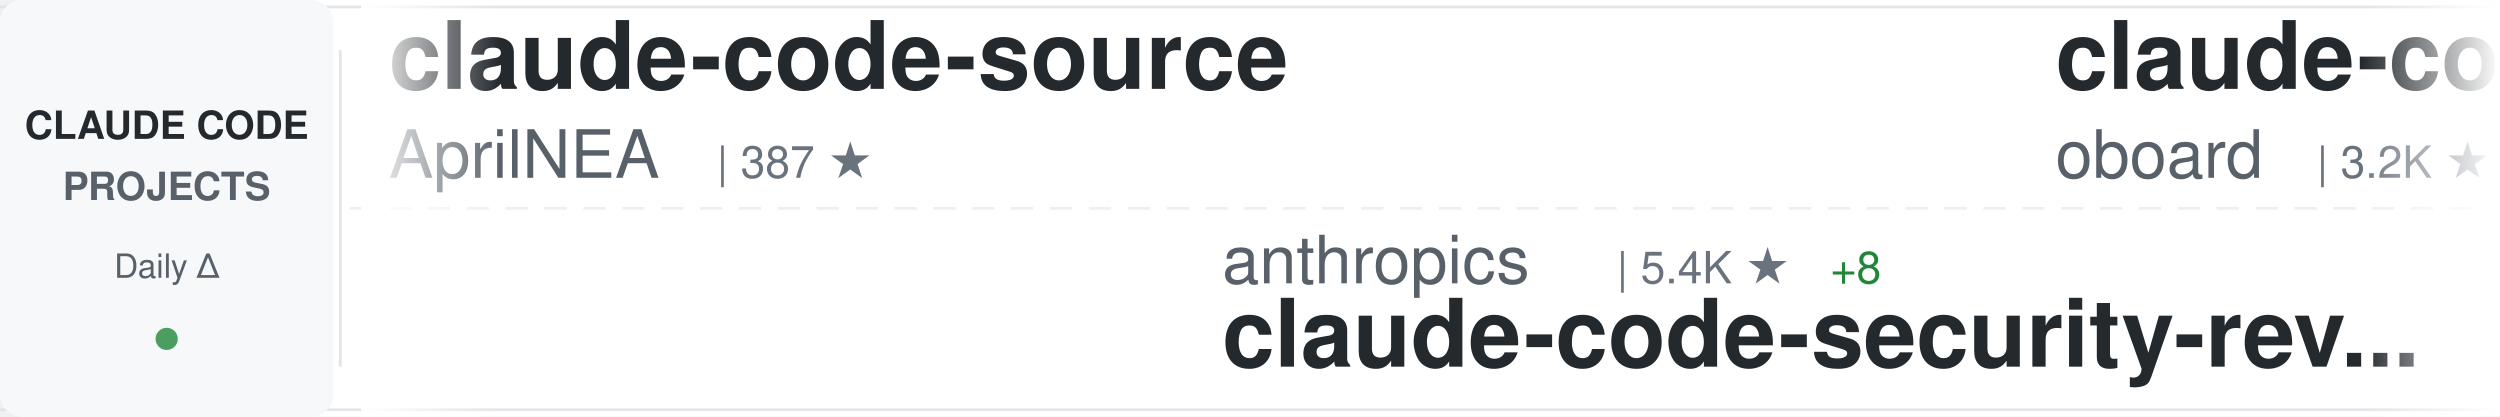
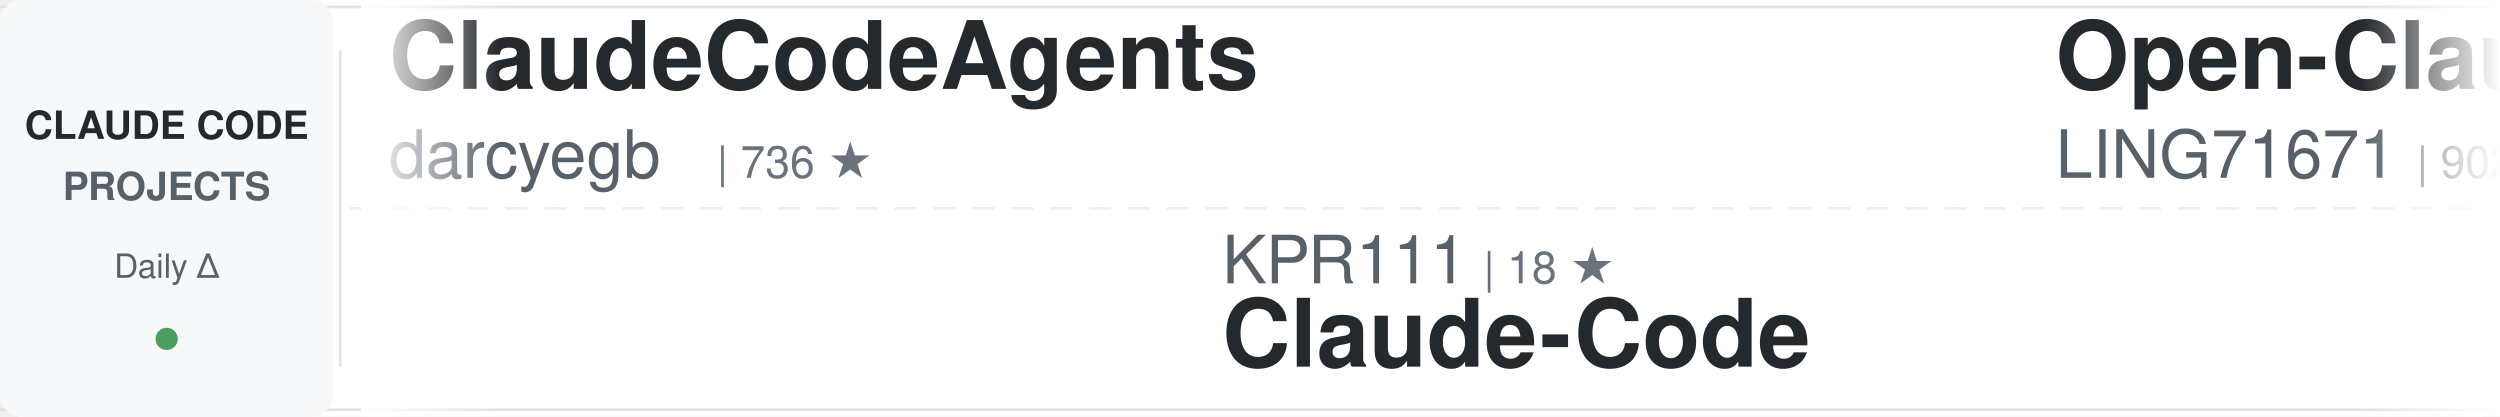
<svg xmlns="http://www.w3.org/2000/svg" width="900" height="150">
  <defs>
    <linearGradient id="awesomeLeftFade" x1="0%" y1="0%" x2="100%" y2="0%">
      <stop offset="0%" style="stop-color:#ffffff;stop-opacity:1" />
      <stop offset="100%" style="stop-color:#ffffff;stop-opacity:0" />
    </linearGradient>
    <linearGradient id="awesomeRightFade" x1="0%" y1="0%" x2="100%" y2="0%">
      <stop offset="0%" style="stop-color:#ffffff;stop-opacity:0" />
      <stop offset="100%" style="stop-color:#ffffff;stop-opacity:1" />
    </linearGradient>
  </defs>
  <rect width="900" height="150" fill="#ffffff" rx="8" />
  <rect x="0" y="2" width="900" height="1" fill="#e1e4e8" />
  <rect x="0" y="147" width="900" height="1" fill="#e1e4e8" />
  <line x1="0" y1="75" x2="900" y2="75" stroke="#e1e4e8" stroke-width="1" stroke-dasharray="8 6" opacity="0.6" />
  <rect x="0" y="0" width="120" height="150" fill="#f6f8fa" rx="8" />
  <text x="60" y="50" font-family="-apple-system, BlinkMacSystemFont, 'Segoe UI', Helvetica, Arial, sans-serif" font-size="14" font-weight="600" fill="#24292e" text-anchor="middle">CLAUDE CODE</text>
  <text x="60" y="72" font-family="-apple-system, BlinkMacSystemFont, 'Segoe UI', Helvetica, Arial, sans-serif" font-size="14" font-weight="600" fill="#586069" text-anchor="middle">PROJECTS</text>
  <text x="60" y="100" font-family="-apple-system, BlinkMacSystemFont, 'Segoe UI', Helvetica, Arial, sans-serif" font-size="12" font-weight="500" fill="#586069" text-anchor="middle">Daily Δ</text>
  <circle cx="60" cy="122" r="4" fill="#22863a" opacity="0.8" />
  <rect x="122" y="18" width="1" height="114" fill="#e1e4e8" />
  <clipPath id="awesomeTickerClip">
    <rect x="130" y="0" width="770" height="150" />
  </clipPath>
  <g clip-path="url(#awesomeTickerClip)">
    <g id="awesomeTickerItems">
      <animateTransform attributeName="transform" attributeType="XML" type="translate" from="0 0" to="-3000 0" dur="54s" repeatCount="indefinite" />
      <g transform="translate(0, 0)">
-         <text x="140" y="32" font-family="-apple-system, BlinkMacSystemFont, 'Segoe UI', Helvetica, Arial, sans-serif" font-size="34" font-weight="600" fill="#24292e">claude-code-source</text>
-         <text x="140" y="64" font-family="-apple-system, BlinkMacSystemFont, 'Segoe UI', Helvetica, Arial, sans-serif" font-size="24" font-weight="400" fill="#586069">AprilNEA</text>
-         <text x="258" y="64" font-family="-apple-system, BlinkMacSystemFont, 'Segoe UI', Helvetica, Arial, sans-serif" font-size="16" font-weight="500" fill="#6a737d">| 387 ★</text>
+         <text x="140" y="32" font-family="-apple-system, BlinkMacSystemFont, 'Segoe UI', Helvetica, Arial, sans-serif" font-size="34" font-weight="600" fill="#24292e">ClaudeCodeAgents</text>
+         <text x="140" y="64" font-family="-apple-system, BlinkMacSystemFont, 'Segoe UI', Helvetica, Arial, sans-serif" font-size="24" font-weight="400" fill="#586069">darcyegb</text>
+         <text x="258" y="64" font-family="-apple-system, BlinkMacSystemFont, 'Segoe UI', Helvetica, Arial, sans-serif" font-size="16" font-weight="500" fill="#6a737d">| 736 ★</text>
      </g>
      <g transform="translate(300, 0)">
-         <text x="140" y="102" font-family="-apple-system, BlinkMacSystemFont, 'Segoe UI', Helvetica, Arial, sans-serif" font-size="24" font-weight="400" fill="#586069">anthropics</text>
-         <text x="282" y="102" font-family="-apple-system, BlinkMacSystemFont, 'Segoe UI', Helvetica, Arial, sans-serif" font-size="16" font-weight="500" fill="#6a737d">| 5.4K ★</text>
-         <text x="359" y="102" font-family="-apple-system, BlinkMacSystemFont, 'Segoe UI', Helvetica, Arial, sans-serif" font-size="16" font-weight="500" fill="#22863a"> +8</text>
-         <text x="140" y="132" font-family="-apple-system, BlinkMacSystemFont, 'Segoe UI', Helvetica, Arial, sans-serif" font-size="34" font-weight="600" fill="#24292e">claude-code-security-rev...</text>
+         <text x="140" y="102" font-family="-apple-system, BlinkMacSystemFont, 'Segoe UI', Helvetica, Arial, sans-serif" font-size="24" font-weight="400" fill="#586069">KPR111</text>
+         <text x="234" y="102" font-family="-apple-system, BlinkMacSystemFont, 'Segoe UI', Helvetica, Arial, sans-serif" font-size="16" font-weight="500" fill="#6a737d">| 18 ★</text>
+         <text x="140" y="132" font-family="-apple-system, BlinkMacSystemFont, 'Segoe UI', Helvetica, Arial, sans-serif" font-size="34" font-weight="600" fill="#24292e">Claude-Code</text>
      </g>
      <g transform="translate(600, 0)">
-         <text x="140" y="32" font-family="-apple-system, BlinkMacSystemFont, 'Segoe UI', Helvetica, Arial, sans-serif" font-size="34" font-weight="600" fill="#24292e">claude-code-rev</text>
-         <text x="140" y="64" font-family="-apple-system, BlinkMacSystemFont, 'Segoe UI', Helvetica, Arial, sans-serif" font-size="24" font-weight="400" fill="#586069">oboard</text>
-         <text x="234" y="64" font-family="-apple-system, BlinkMacSystemFont, 'Segoe UI', Helvetica, Arial, sans-serif" font-size="16" font-weight="500" fill="#6a737d">| 3.2K ★</text>
-         <text x="311" y="64" font-family="-apple-system, BlinkMacSystemFont, 'Segoe UI', Helvetica, Arial, sans-serif" font-size="16" font-weight="500" fill="#22863a"> +1</text>
+         <text x="140" y="32" font-family="-apple-system, BlinkMacSystemFont, 'Segoe UI', Helvetica, Arial, sans-serif" font-size="34" font-weight="600" fill="#24292e">Open-ClaudeCode</text>
+         <text x="140" y="64" font-family="-apple-system, BlinkMacSystemFont, 'Segoe UI', Helvetica, Arial, sans-serif" font-size="24" font-weight="400" fill="#586069">LING71671</text>
+         <text x="270" y="64" font-family="-apple-system, BlinkMacSystemFont, 'Segoe UI', Helvetica, Arial, sans-serif" font-size="16" font-weight="500" fill="#6a737d">| 902 ★</text>
+         <text x="338" y="64" font-family="-apple-system, BlinkMacSystemFont, 'Segoe UI', Helvetica, Arial, sans-serif" font-size="16" font-weight="500" fill="#22863a"> +2</text>
      </g>
      <g transform="translate(900, 0)">
-         <text x="140" y="102" font-family="-apple-system, BlinkMacSystemFont, 'Segoe UI', Helvetica, Arial, sans-serif" font-size="24" font-weight="400" fill="#586069">wanshuiyin</text>
-         <text x="282" y="102" font-family="-apple-system, BlinkMacSystemFont, 'Segoe UI', Helvetica, Arial, sans-serif" font-size="16" font-weight="500" fill="#6a737d">| 12.7K ★</text>
-         <text x="368" y="102" font-family="-apple-system, BlinkMacSystemFont, 'Segoe UI', Helvetica, Arial, sans-serif" font-size="16" font-weight="500" fill="#22863a"> +43</text>
-         <text x="140" y="132" font-family="-apple-system, BlinkMacSystemFont, 'Segoe UI', Helvetica, Arial, sans-serif" font-size="34" font-weight="600" fill="#24292e">Auto-claude-code-researc...</text>
+         <text x="140" y="102" font-family="-apple-system, BlinkMacSystemFont, 'Segoe UI', Helvetica, Arial, sans-serif" font-size="24" font-weight="400" fill="#586069">Cranot</text>
+         <text x="234" y="102" font-family="-apple-system, BlinkMacSystemFont, 'Segoe UI', Helvetica, Arial, sans-serif" font-size="16" font-weight="500" fill="#6a737d">| 2.8K ★</text>
+         <text x="311" y="102" font-family="-apple-system, BlinkMacSystemFont, 'Segoe UI', Helvetica, Arial, sans-serif" font-size="16" font-weight="500" fill="#22863a"> +2</text>
+         <text x="140" y="132" font-family="-apple-system, BlinkMacSystemFont, 'Segoe UI', Helvetica, Arial, sans-serif" font-size="34" font-weight="600" fill="#24292e">claude-code-guide</text>
      </g>
      <g transform="translate(1200, 0)">
-         <text x="140" y="32" font-family="-apple-system, BlinkMacSystemFont, 'Segoe UI', Helvetica, Arial, sans-serif" font-size="34" font-weight="600" fill="#24292e">Claude-Code</text>
-         <text x="140" y="64" font-family="-apple-system, BlinkMacSystemFont, 'Segoe UI', Helvetica, Arial, sans-serif" font-size="24" font-weight="400" fill="#586069">OrcaWhisper</text>
-         <text x="294" y="64" font-family="-apple-system, BlinkMacSystemFont, 'Segoe UI', Helvetica, Arial, sans-serif" font-size="16" font-weight="500" fill="#6a737d">| 79 ★</text>
+         <text x="140" y="32" font-family="-apple-system, BlinkMacSystemFont, 'Segoe UI', Helvetica, Arial, sans-serif" font-size="34" font-weight="600" fill="#24292e">awesome-claude-code-tool...</text>
+         <text x="140" y="64" font-family="-apple-system, BlinkMacSystemFont, 'Segoe UI', Helvetica, Arial, sans-serif" font-size="24" font-weight="400" fill="#586069">rohitg00</text>
+         <text x="258" y="64" font-family="-apple-system, BlinkMacSystemFont, 'Segoe UI', Helvetica, Arial, sans-serif" font-size="16" font-weight="500" fill="#6a737d">| 2.2K ★</text>
+         <text x="335" y="64" font-family="-apple-system, BlinkMacSystemFont, 'Segoe UI', Helvetica, Arial, sans-serif" font-size="16" font-weight="500" fill="#22863a"> +7</text>
      </g>
      <g transform="translate(1500, 0)">
-         <text x="140" y="102" font-family="-apple-system, BlinkMacSystemFont, 'Segoe UI', Helvetica, Arial, sans-serif" font-size="24" font-weight="400" fill="#586069">https-deeplearning-ai</text>
-         <text x="414" y="102" font-family="-apple-system, BlinkMacSystemFont, 'Segoe UI', Helvetica, Arial, sans-serif" font-size="16" font-weight="500" fill="#6a737d">| 534 ★</text>
-         <text x="140" y="132" font-family="-apple-system, BlinkMacSystemFont, 'Segoe UI', Helvetica, Arial, sans-serif" font-size="34" font-weight="600" fill="#24292e">sc-claude-code-files</text>
+         <text x="140" y="102" font-family="-apple-system, BlinkMacSystemFont, 'Segoe UI', Helvetica, Arial, sans-serif" font-size="24" font-weight="400" fill="#586069">fuergaosi233</text>
+         <text x="306" y="102" font-family="-apple-system, BlinkMacSystemFont, 'Segoe UI', Helvetica, Arial, sans-serif" font-size="16" font-weight="500" fill="#6a737d">| 2.7K ★</text>
+         <text x="383" y="102" font-family="-apple-system, BlinkMacSystemFont, 'Segoe UI', Helvetica, Arial, sans-serif" font-size="16" font-weight="500" fill="#22863a"> +4</text>
+         <text x="140" y="132" font-family="-apple-system, BlinkMacSystemFont, 'Segoe UI', Helvetica, Arial, sans-serif" font-size="34" font-weight="600" fill="#24292e">claude-code-proxy</text>
      </g>
      <g transform="translate(1800, 0)">
-         <text x="140" y="32" font-family="-apple-system, BlinkMacSystemFont, 'Segoe UI', Helvetica, Arial, sans-serif" font-size="34" font-weight="600" fill="#24292e">claude-code-reverse</text>
-         <text x="140" y="64" font-family="-apple-system, BlinkMacSystemFont, 'Segoe UI', Helvetica, Arial, sans-serif" font-size="24" font-weight="400" fill="#586069">Yuyz0112</text>
-         <text x="258" y="64" font-family="-apple-system, BlinkMacSystemFont, 'Segoe UI', Helvetica, Arial, sans-serif" font-size="16" font-weight="500" fill="#6a737d">| 2.4K ★</text>
+         <text x="140" y="32" font-family="-apple-system, BlinkMacSystemFont, 'Segoe UI', Helvetica, Arial, sans-serif" font-size="34" font-weight="600" fill="#24292e">claude-code-tips</text>
+         <text x="140" y="64" font-family="-apple-system, BlinkMacSystemFont, 'Segoe UI', Helvetica, Arial, sans-serif" font-size="24" font-weight="400" fill="#586069">ykdojo</text>
+         <text x="234" y="64" font-family="-apple-system, BlinkMacSystemFont, 'Segoe UI', Helvetica, Arial, sans-serif" font-size="16" font-weight="500" fill="#6a737d">| 8.9K ★</text>
+         <text x="311" y="64" font-family="-apple-system, BlinkMacSystemFont, 'Segoe UI', Helvetica, Arial, sans-serif" font-size="16" font-weight="500" fill="#22863a"> +8</text>
      </g>
      <g transform="translate(2100, 0)">
-         <text x="140" y="102" font-family="-apple-system, BlinkMacSystemFont, 'Segoe UI', Helvetica, Arial, sans-serif" font-size="24" font-weight="400" fill="#586069">ghuntley</text>
-         <text x="258" y="102" font-family="-apple-system, BlinkMacSystemFont, 'Segoe UI', Helvetica, Arial, sans-serif" font-size="16" font-weight="500" fill="#6a737d">| 986 ★</text>
-         <text x="140" y="132" font-family="-apple-system, BlinkMacSystemFont, 'Segoe UI', Helvetica, Arial, sans-serif" font-size="34" font-weight="600" fill="#24292e">claude-code-source-code-...</text>
+         <text x="140" y="102" font-family="-apple-system, BlinkMacSystemFont, 'Segoe UI', Helvetica, Arial, sans-serif" font-size="24" font-weight="400" fill="#586069">ChinaSiro</text>
+         <text x="270" y="102" font-family="-apple-system, BlinkMacSystemFont, 'Segoe UI', Helvetica, Arial, sans-serif" font-size="16" font-weight="500" fill="#6a737d">| 9.5K ★</text>
+         <text x="347" y="102" font-family="-apple-system, BlinkMacSystemFont, 'Segoe UI', Helvetica, Arial, sans-serif" font-size="16" font-weight="500" fill="#22863a"> +6</text>
+         <text x="140" y="132" font-family="-apple-system, BlinkMacSystemFont, 'Segoe UI', Helvetica, Arial, sans-serif" font-size="34" font-weight="600" fill="#24292e">claude-code-sourcemap</text>
      </g>
      <g transform="translate(2400, 0)">
-         <text x="140" y="32" font-family="-apple-system, BlinkMacSystemFont, 'Segoe UI', Helvetica, Arial, sans-serif" font-size="34" font-weight="600" fill="#24292e">learn-claude-code</text>
-         <text x="140" y="64" font-family="-apple-system, BlinkMacSystemFont, 'Segoe UI', Helvetica, Arial, sans-serif" font-size="24" font-weight="400" fill="#586069">shareAI-lab</text>
-         <text x="294" y="64" font-family="-apple-system, BlinkMacSystemFont, 'Segoe UI', Helvetica, Arial, sans-serif" font-size="16" font-weight="500" fill="#6a737d">| 68.6K ★</text>
-         <text x="380" y="64" font-family="-apple-system, BlinkMacSystemFont, 'Segoe UI', Helvetica, Arial, sans-serif" font-size="16" font-weight="500" fill="#22863a"> +119</text>
+         <text x="140" y="32" font-family="-apple-system, BlinkMacSystemFont, 'Segoe UI', Helvetica, Arial, sans-serif" font-size="34" font-weight="600" fill="#24292e">claude-code-cli</text>
+         <text x="140" y="64" font-family="-apple-system, BlinkMacSystemFont, 'Segoe UI', Helvetica, Arial, sans-serif" font-size="24" font-weight="400" fill="#586069">huangserva</text>
+         <text x="282" y="64" font-family="-apple-system, BlinkMacSystemFont, 'Segoe UI', Helvetica, Arial, sans-serif" font-size="16" font-weight="500" fill="#6a737d">| 611 ★</text>
      </g>
      <g transform="translate(2700, 0)">
-         <text x="140" y="102" font-family="-apple-system, BlinkMacSystemFont, 'Segoe UI', Helvetica, Arial, sans-serif" font-size="24" font-weight="400" fill="#586069">ChinaSiro</text>
-         <text x="270" y="102" font-family="-apple-system, BlinkMacSystemFont, 'Segoe UI', Helvetica, Arial, sans-serif" font-size="16" font-weight="500" fill="#6a737d">| 9.5K ★</text>
-         <text x="347" y="102" font-family="-apple-system, BlinkMacSystemFont, 'Segoe UI', Helvetica, Arial, sans-serif" font-size="16" font-weight="500" fill="#22863a"> +7</text>
-         <text x="140" y="132" font-family="-apple-system, BlinkMacSystemFont, 'Segoe UI', Helvetica, Arial, sans-serif" font-size="34" font-weight="600" fill="#24292e">claude-code-sourcemap</text>
+         <text x="140" y="102" font-family="-apple-system, BlinkMacSystemFont, 'Segoe UI', Helvetica, Arial, sans-serif" font-size="24" font-weight="400" fill="#586069">hangsman</text>
+         <text x="258" y="102" font-family="-apple-system, BlinkMacSystemFont, 'Segoe UI', Helvetica, Arial, sans-serif" font-size="16" font-weight="500" fill="#6a737d">| 787 ★</text>
+         <text x="140" y="132" font-family="-apple-system, BlinkMacSystemFont, 'Segoe UI', Helvetica, Arial, sans-serif" font-size="34" font-weight="600" fill="#24292e">claude-code-source</text>
      </g>
      <g transform="translate(3000, 0)">
-         <text x="140" y="32" font-family="-apple-system, BlinkMacSystemFont, 'Segoe UI', Helvetica, Arial, sans-serif" font-size="34" font-weight="600" fill="#24292e">claude-code-source</text>
-         <text x="140" y="64" font-family="-apple-system, BlinkMacSystemFont, 'Segoe UI', Helvetica, Arial, sans-serif" font-size="24" font-weight="400" fill="#586069">AprilNEA</text>
-         <text x="258" y="64" font-family="-apple-system, BlinkMacSystemFont, 'Segoe UI', Helvetica, Arial, sans-serif" font-size="16" font-weight="500" fill="#6a737d">| 387 ★</text>
+         <text x="140" y="32" font-family="-apple-system, BlinkMacSystemFont, 'Segoe UI', Helvetica, Arial, sans-serif" font-size="34" font-weight="600" fill="#24292e">ClaudeCodeAgents</text>
+         <text x="140" y="64" font-family="-apple-system, BlinkMacSystemFont, 'Segoe UI', Helvetica, Arial, sans-serif" font-size="24" font-weight="400" fill="#586069">darcyegb</text>
+         <text x="258" y="64" font-family="-apple-system, BlinkMacSystemFont, 'Segoe UI', Helvetica, Arial, sans-serif" font-size="16" font-weight="500" fill="#6a737d">| 736 ★</text>
      </g>
      <g transform="translate(3300, 0)">
-         <text x="140" y="102" font-family="-apple-system, BlinkMacSystemFont, 'Segoe UI', Helvetica, Arial, sans-serif" font-size="24" font-weight="400" fill="#586069">anthropics</text>
-         <text x="282" y="102" font-family="-apple-system, BlinkMacSystemFont, 'Segoe UI', Helvetica, Arial, sans-serif" font-size="16" font-weight="500" fill="#6a737d">| 5.4K ★</text>
-         <text x="359" y="102" font-family="-apple-system, BlinkMacSystemFont, 'Segoe UI', Helvetica, Arial, sans-serif" font-size="16" font-weight="500" fill="#22863a"> +8</text>
-         <text x="140" y="132" font-family="-apple-system, BlinkMacSystemFont, 'Segoe UI', Helvetica, Arial, sans-serif" font-size="34" font-weight="600" fill="#24292e">claude-code-security-rev...</text>
+         <text x="140" y="102" font-family="-apple-system, BlinkMacSystemFont, 'Segoe UI', Helvetica, Arial, sans-serif" font-size="24" font-weight="400" fill="#586069">KPR111</text>
+         <text x="234" y="102" font-family="-apple-system, BlinkMacSystemFont, 'Segoe UI', Helvetica, Arial, sans-serif" font-size="16" font-weight="500" fill="#6a737d">| 18 ★</text>
+         <text x="140" y="132" font-family="-apple-system, BlinkMacSystemFont, 'Segoe UI', Helvetica, Arial, sans-serif" font-size="34" font-weight="600" fill="#24292e">Claude-Code</text>
      </g>
      <g transform="translate(3600, 0)">
-         <text x="140" y="32" font-family="-apple-system, BlinkMacSystemFont, 'Segoe UI', Helvetica, Arial, sans-serif" font-size="34" font-weight="600" fill="#24292e">claude-code-rev</text>
-         <text x="140" y="64" font-family="-apple-system, BlinkMacSystemFont, 'Segoe UI', Helvetica, Arial, sans-serif" font-size="24" font-weight="400" fill="#586069">oboard</text>
-         <text x="234" y="64" font-family="-apple-system, BlinkMacSystemFont, 'Segoe UI', Helvetica, Arial, sans-serif" font-size="16" font-weight="500" fill="#6a737d">| 3.2K ★</text>
-         <text x="311" y="64" font-family="-apple-system, BlinkMacSystemFont, 'Segoe UI', Helvetica, Arial, sans-serif" font-size="16" font-weight="500" fill="#22863a"> +1</text>
+         <text x="140" y="32" font-family="-apple-system, BlinkMacSystemFont, 'Segoe UI', Helvetica, Arial, sans-serif" font-size="34" font-weight="600" fill="#24292e">Open-ClaudeCode</text>
+         <text x="140" y="64" font-family="-apple-system, BlinkMacSystemFont, 'Segoe UI', Helvetica, Arial, sans-serif" font-size="24" font-weight="400" fill="#586069">LING71671</text>
+         <text x="270" y="64" font-family="-apple-system, BlinkMacSystemFont, 'Segoe UI', Helvetica, Arial, sans-serif" font-size="16" font-weight="500" fill="#6a737d">| 902 ★</text>
+         <text x="338" y="64" font-family="-apple-system, BlinkMacSystemFont, 'Segoe UI', Helvetica, Arial, sans-serif" font-size="16" font-weight="500" fill="#22863a"> +2</text>
      </g>
      <g transform="translate(3900, 0)">
-         <text x="140" y="102" font-family="-apple-system, BlinkMacSystemFont, 'Segoe UI', Helvetica, Arial, sans-serif" font-size="24" font-weight="400" fill="#586069">wanshuiyin</text>
-         <text x="282" y="102" font-family="-apple-system, BlinkMacSystemFont, 'Segoe UI', Helvetica, Arial, sans-serif" font-size="16" font-weight="500" fill="#6a737d">| 12.7K ★</text>
-         <text x="368" y="102" font-family="-apple-system, BlinkMacSystemFont, 'Segoe UI', Helvetica, Arial, sans-serif" font-size="16" font-weight="500" fill="#22863a"> +43</text>
-         <text x="140" y="132" font-family="-apple-system, BlinkMacSystemFont, 'Segoe UI', Helvetica, Arial, sans-serif" font-size="34" font-weight="600" fill="#24292e">Auto-claude-code-researc...</text>
+         <text x="140" y="102" font-family="-apple-system, BlinkMacSystemFont, 'Segoe UI', Helvetica, Arial, sans-serif" font-size="24" font-weight="400" fill="#586069">Cranot</text>
+         <text x="234" y="102" font-family="-apple-system, BlinkMacSystemFont, 'Segoe UI', Helvetica, Arial, sans-serif" font-size="16" font-weight="500" fill="#6a737d">| 2.8K ★</text>
+         <text x="311" y="102" font-family="-apple-system, BlinkMacSystemFont, 'Segoe UI', Helvetica, Arial, sans-serif" font-size="16" font-weight="500" fill="#22863a"> +2</text>
+         <text x="140" y="132" font-family="-apple-system, BlinkMacSystemFont, 'Segoe UI', Helvetica, Arial, sans-serif" font-size="34" font-weight="600" fill="#24292e">claude-code-guide</text>
      </g>
    </g>
  </g>
  <rect x="130" y="0" width="50" height="150" fill="url(#awesomeLeftFade)" />
  <rect x="850" y="0" width="50" height="150" fill="url(#awesomeRightFade)" />
</svg>
